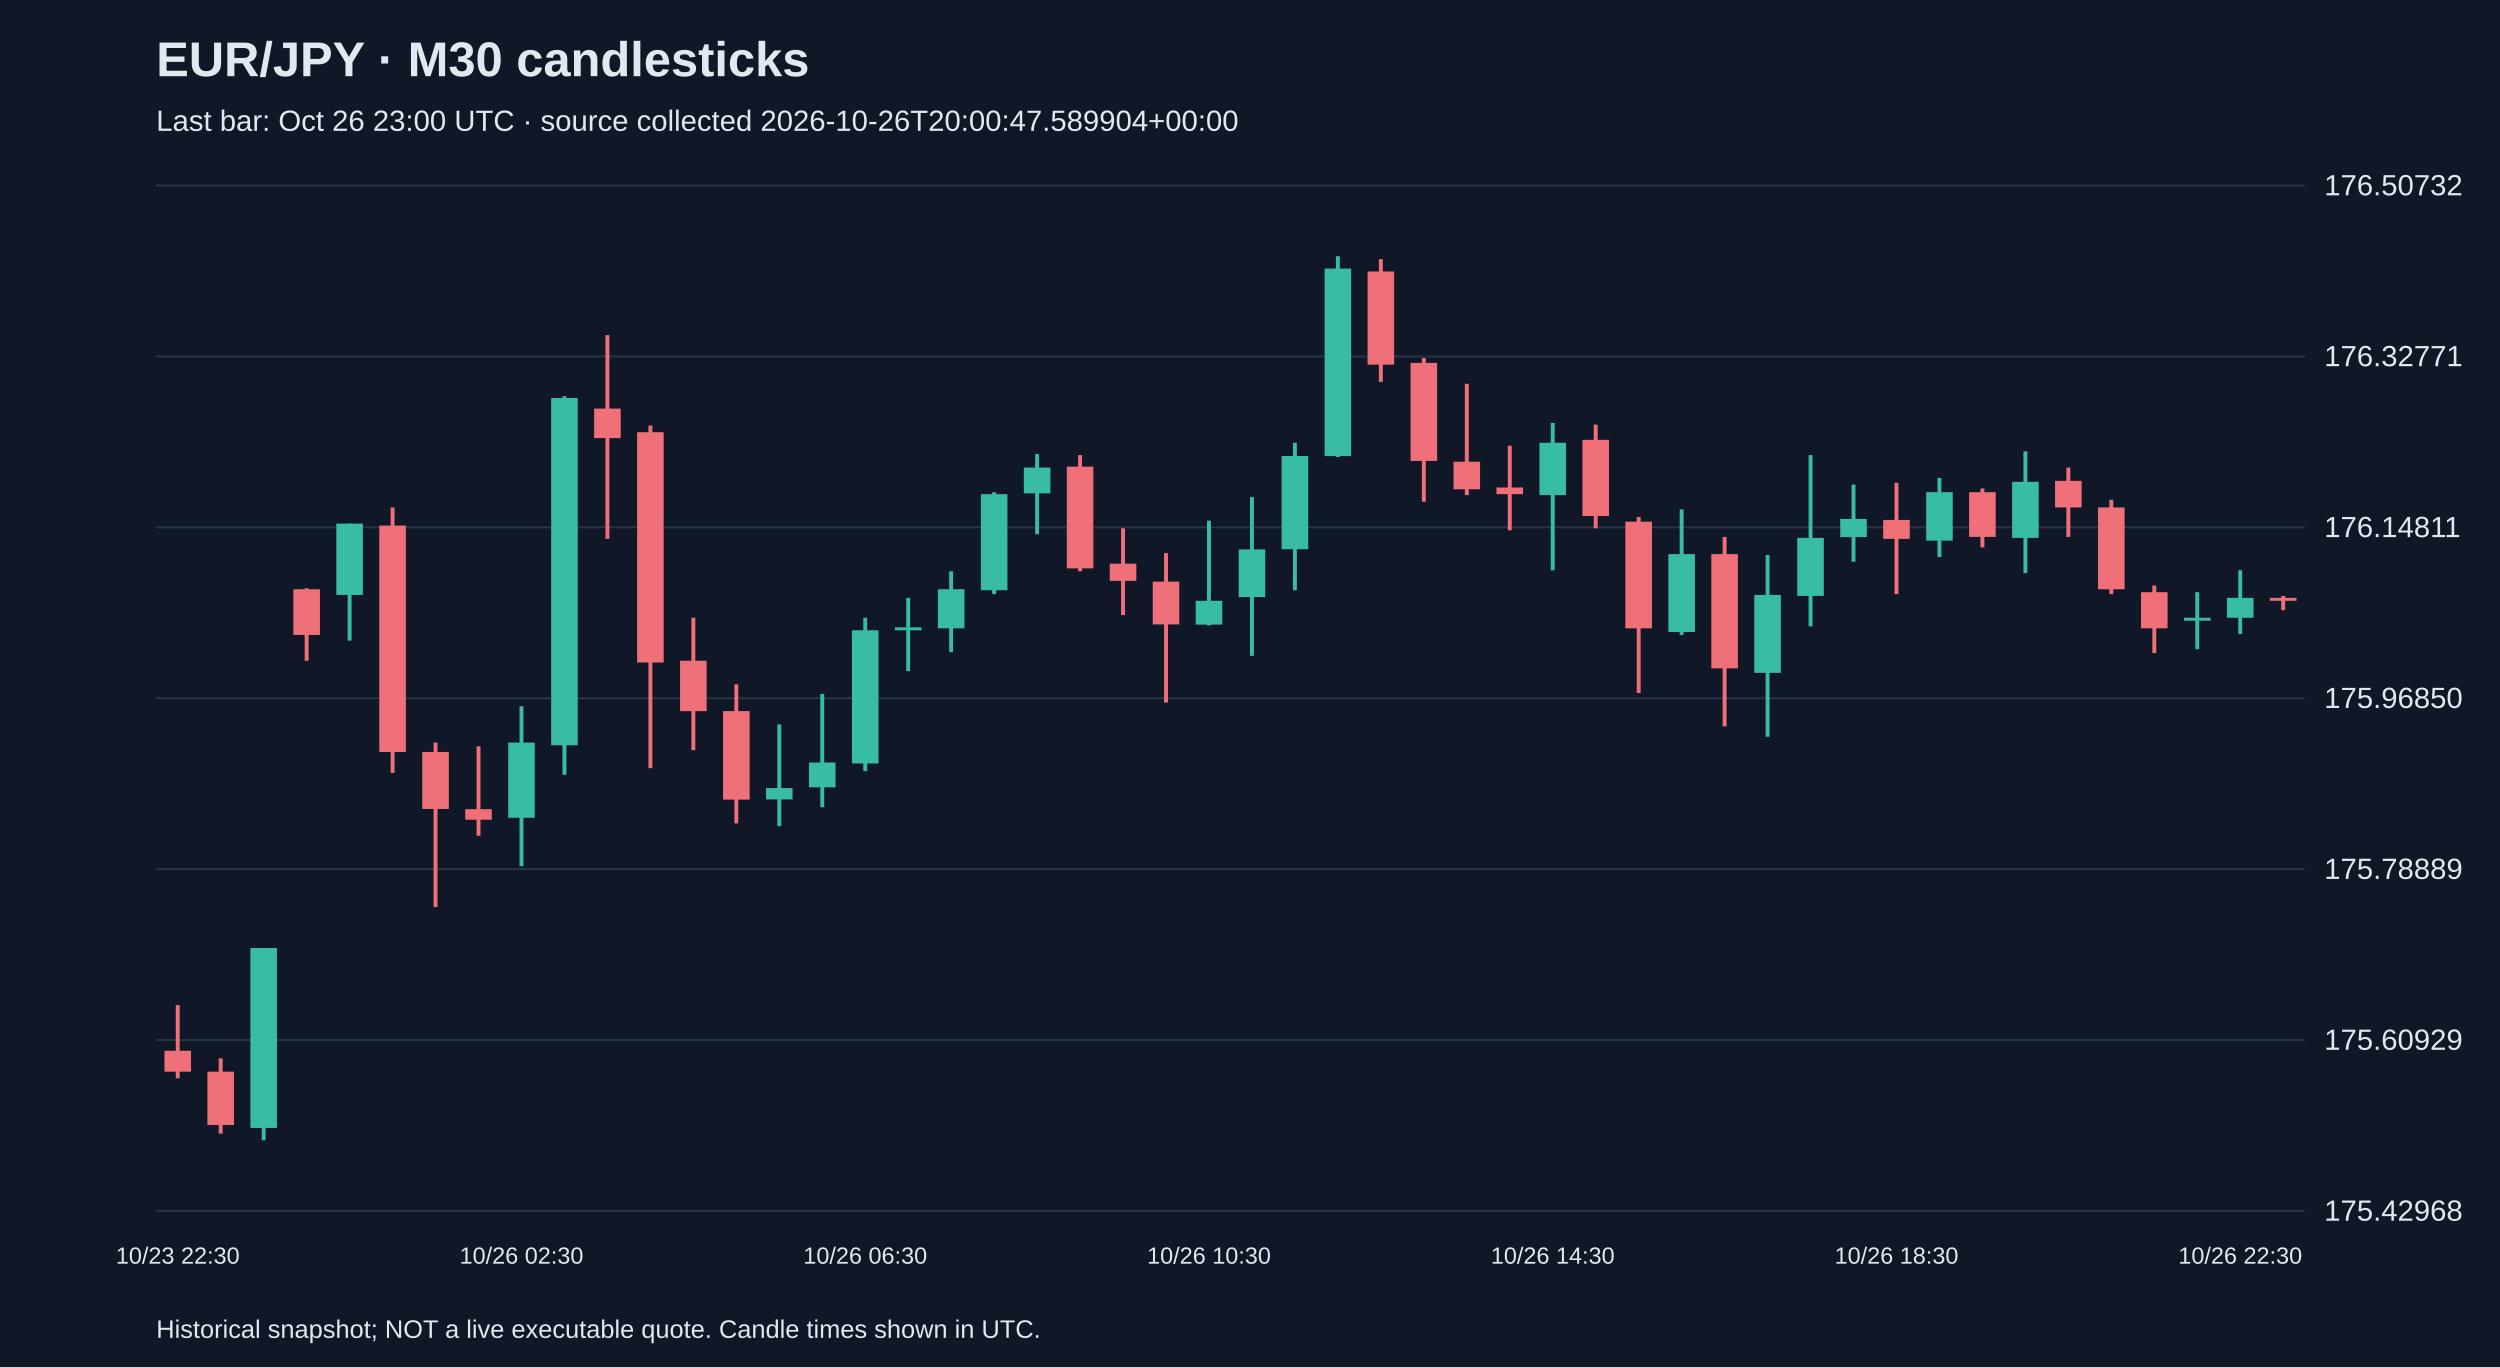
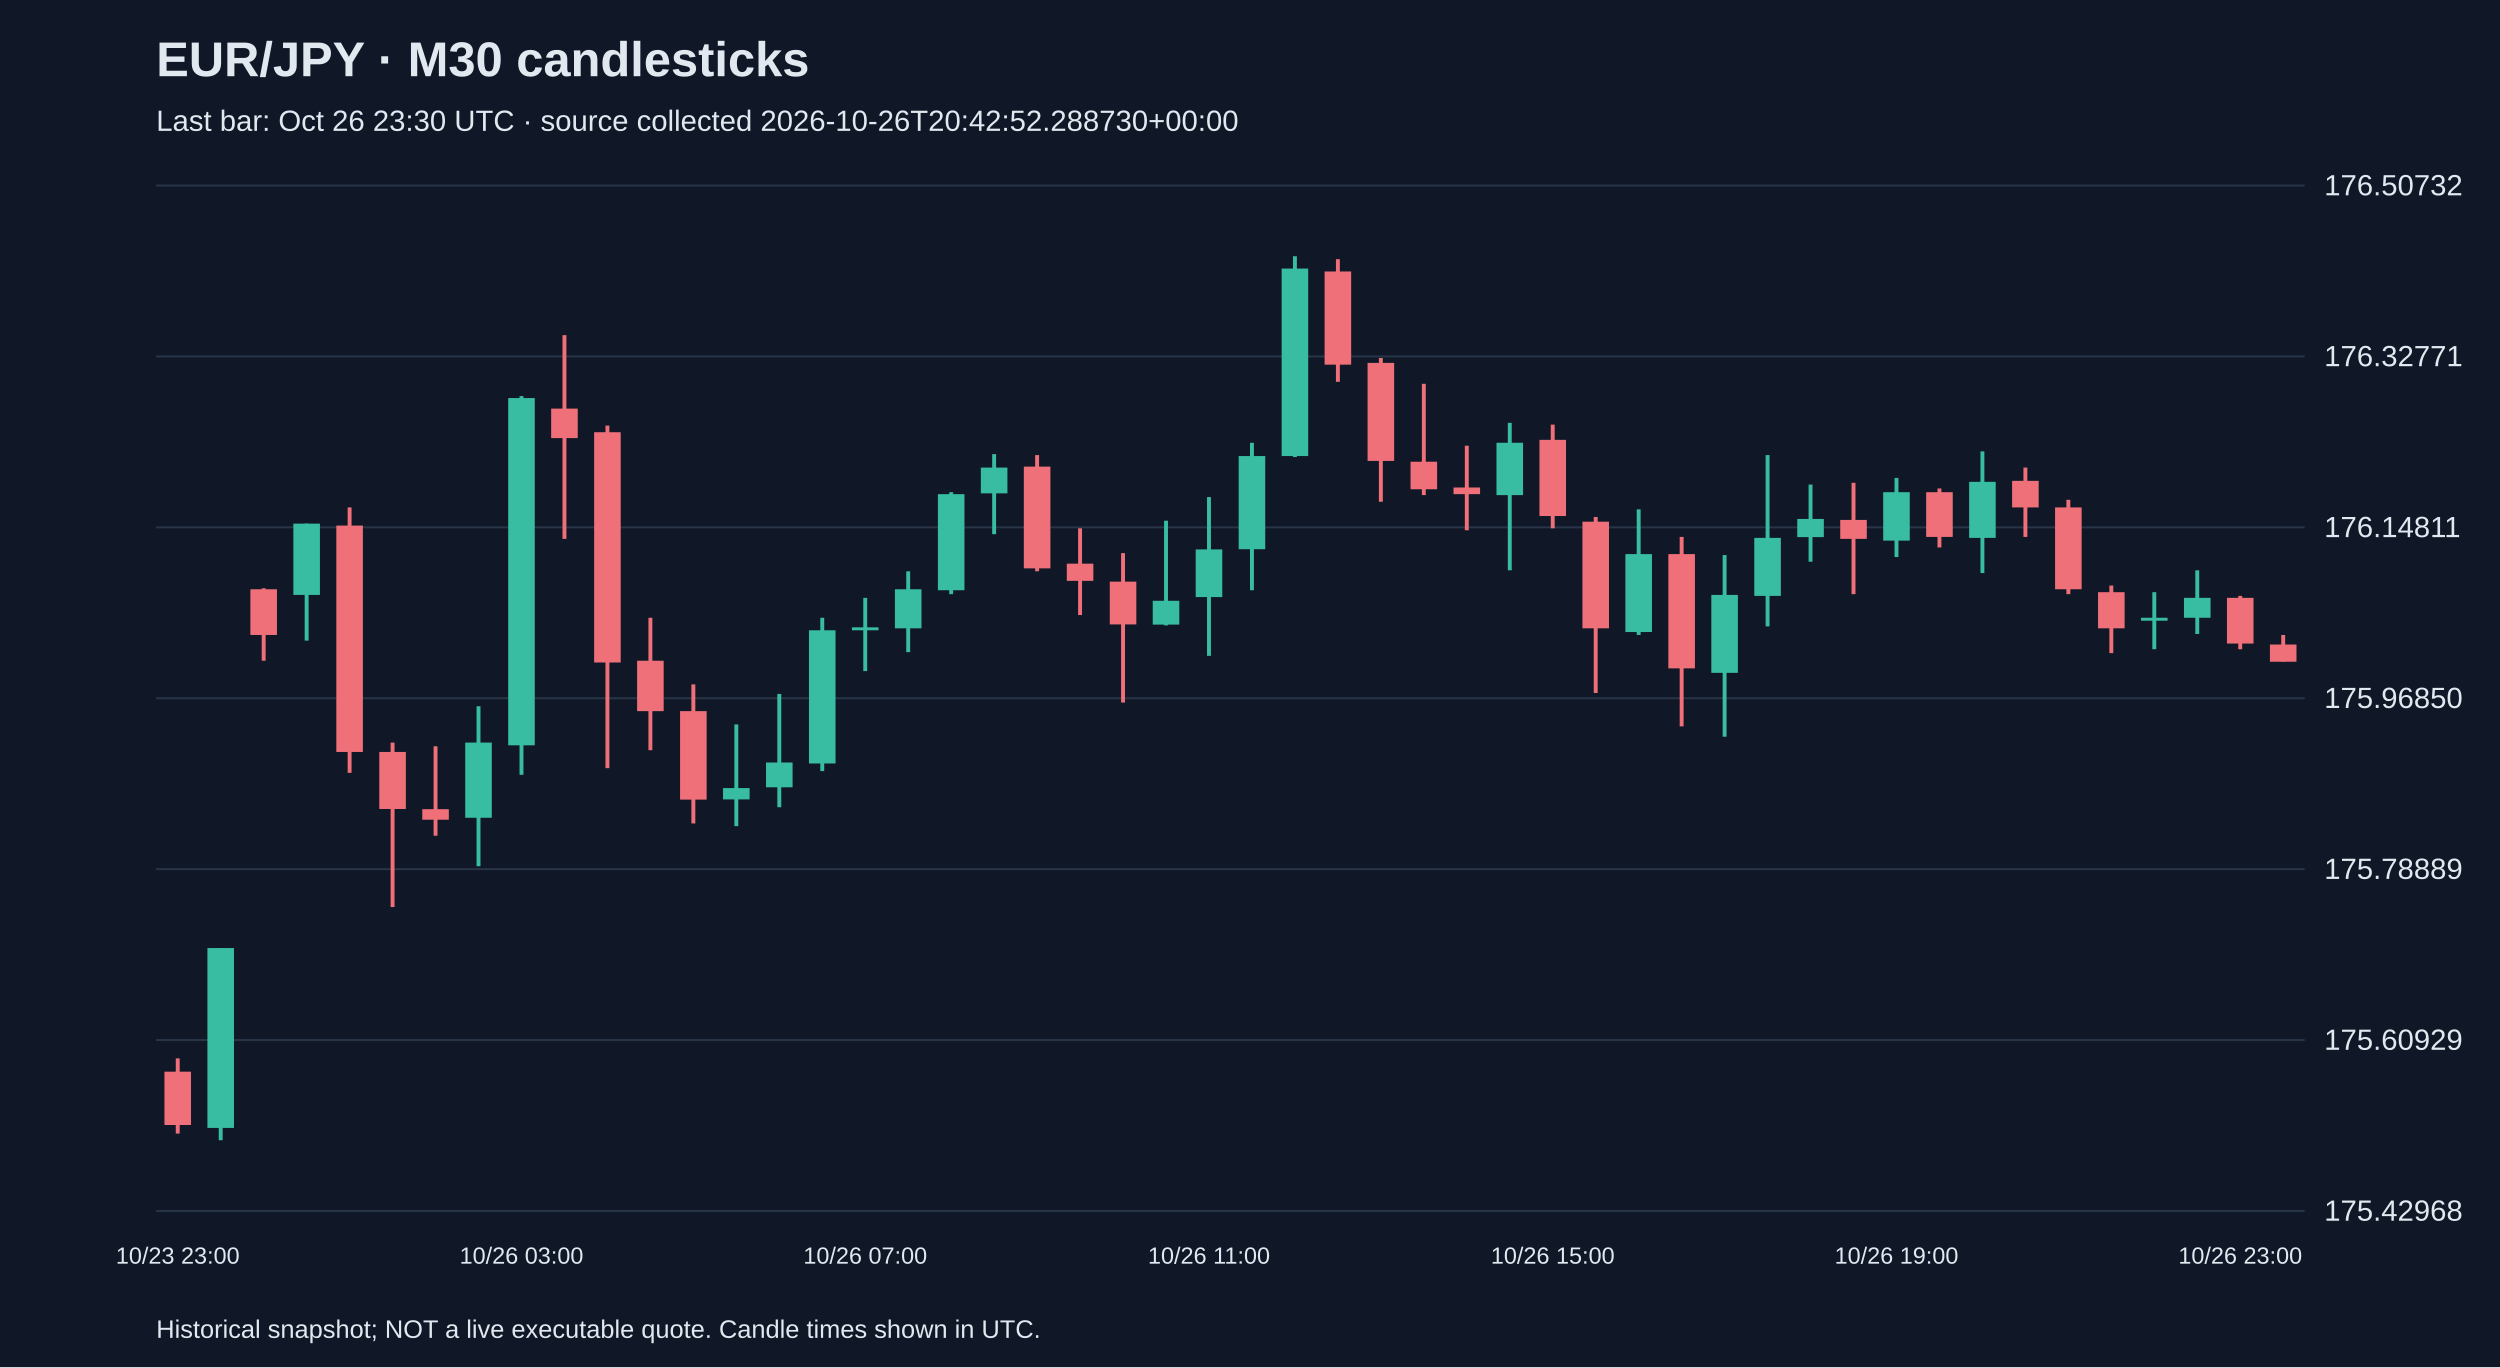
<svg xmlns="http://www.w3.org/2000/svg" viewBox="0 0 1280 700">
  <rect width="100%" height="100%" fill="#101827" />
  <style>text{font-family:Arial,sans-serif;fill:#e2e8f0}</style>
  <text x="80" y="39" font-size="25" font-weight="bold">EUR/JPY · M30 candlesticks</text>
-   <text x="80" y="67" font-size="15" fill="#a6b1c5">Last bar: Oct 26 23:00 UTC · source collected 2026-10-26T20:00:47.589904+00:00</text>
+   <text x="80" y="67" font-size="15" fill="#a6b1c5">Last bar: Oct 26 23:30 UTC · source collected 2026-10-26T20:42:52.288730+00:00</text>
  <line x1="80" y1="620.0" x2="1180" y2="620.0" stroke="#283548" />
  <text x="1190" y="625.0" font-size="15">175.42968</text>
  <line x1="80" y1="532.5" x2="1180" y2="532.5" stroke="#283548" />
  <text x="1190" y="537.5" font-size="15">175.60929</text>
  <line x1="80" y1="445.0" x2="1180" y2="445.0" stroke="#283548" />
  <text x="1190" y="450.0" font-size="15">175.78889</text>
  <line x1="80" y1="357.5" x2="1180" y2="357.5" stroke="#283548" />
  <text x="1190" y="362.5" font-size="15">175.96850</text>
  <line x1="80" y1="270.0" x2="1180" y2="270.0" stroke="#283548" />
  <text x="1190" y="275.0" font-size="15">176.14811</text>
  <line x1="80" y1="182.5" x2="1180" y2="182.5" stroke="#283548" />
  <text x="1190" y="187.5" font-size="15">176.32771</text>
  <line x1="80" y1="95.0" x2="1180" y2="95.0" stroke="#283548" />
  <text x="1190" y="100.0" font-size="15">176.50732</text>
-   <line x1="91.0" y1="514.6" x2="91.0" y2="552.1" stroke="#f07079" stroke-width="2" />
-   <rect x="84.2" y="538.0" width="13.6" height="10.7" fill="#f07079" />
-   <text x="91.0" y="647" text-anchor="middle" font-size="12">10/23 22:30</text>
-   <line x1="113.0" y1="541.9" x2="113.0" y2="580.4" stroke="#f07079" stroke-width="2" />
-   <rect x="106.2" y="548.7" width="13.6" height="27.3" fill="#f07079" />
-   <line x1="135.0" y1="485.4" x2="135.0" y2="583.8" stroke="#38bca2" stroke-width="2" />
-   <rect x="128.2" y="485.4" width="13.6" height="92.1" fill="#38bca2" />
-   <line x1="157.0" y1="301.2" x2="157.0" y2="338.3" stroke="#f07079" stroke-width="2" />
-   <rect x="150.2" y="301.7" width="13.6" height="23.4" fill="#f07079" />
-   <line x1="179.0" y1="268.1" x2="179.0" y2="328.0" stroke="#38bca2" stroke-width="2" />
-   <rect x="172.2" y="268.1" width="13.6" height="36.5" fill="#38bca2" />
-   <line x1="201.0" y1="259.8" x2="201.0" y2="395.7" stroke="#f07079" stroke-width="2" />
-   <rect x="194.2" y="269.1" width="13.6" height="115.9" fill="#f07079" />
-   <line x1="223.0" y1="380.2" x2="223.0" y2="464.4" stroke="#f07079" stroke-width="2" />
-   <rect x="216.2" y="385.0" width="13.6" height="29.2" fill="#f07079" />
-   <line x1="245.0" y1="382.1" x2="245.0" y2="427.9" stroke="#f07079" stroke-width="2" />
-   <rect x="238.2" y="414.3" width="13.6" height="5.4" fill="#f07079" />
-   <line x1="267.0" y1="361.6" x2="267.0" y2="443.5" stroke="#38bca2" stroke-width="2" />
-   <rect x="260.2" y="380.2" width="13.6" height="38.5" fill="#38bca2" />
-   <text x="267.0" y="647" text-anchor="middle" font-size="12">10/26 02:30</text>
-   <line x1="289.0" y1="202.8" x2="289.0" y2="396.7" stroke="#38bca2" stroke-width="2" />
-   <rect x="282.2" y="203.8" width="13.6" height="177.8" fill="#38bca2" />
-   <line x1="311.0" y1="171.6" x2="311.0" y2="275.9" stroke="#f07079" stroke-width="2" />
-   <rect x="304.2" y="209.2" width="13.6" height="15.1" fill="#f07079" />
-   <line x1="333.0" y1="217.9" x2="333.0" y2="393.3" stroke="#f07079" stroke-width="2" />
-   <rect x="326.2" y="221.3" width="13.6" height="117.9" fill="#f07079" />
-   <line x1="355.0" y1="316.3" x2="355.0" y2="384.1" stroke="#f07079" stroke-width="2" />
-   <rect x="348.2" y="338.3" width="13.6" height="25.8" fill="#f07079" />
-   <line x1="377.0" y1="350.4" x2="377.0" y2="421.6" stroke="#f07079" stroke-width="2" />
-   <rect x="370.2" y="364.1" width="13.6" height="45.3" fill="#f07079" />
-   <line x1="399.0" y1="370.9" x2="399.0" y2="423.0" stroke="#38bca2" stroke-width="2" />
-   <rect x="392.2" y="403.5" width="13.6" height="5.8" fill="#38bca2" />
-   <line x1="421.0" y1="355.3" x2="421.0" y2="413.3" stroke="#38bca2" stroke-width="2" />
-   <rect x="414.2" y="390.4" width="13.6" height="12.7" fill="#38bca2" />
-   <line x1="443.0" y1="316.3" x2="443.0" y2="394.8" stroke="#38bca2" stroke-width="2" />
-   <rect x="436.2" y="322.7" width="13.6" height="68.2" fill="#38bca2" />
-   <text x="443.0" y="647" text-anchor="middle" font-size="12">10/26 06:30</text>
-   <line x1="465.0" y1="306.1" x2="465.0" y2="343.6" stroke="#38bca2" stroke-width="2" />
-   <rect x="458.2" y="321.2" width="13.6" height="1.5" fill="#38bca2" />
-   <line x1="487.0" y1="292.5" x2="487.0" y2="333.9" stroke="#38bca2" stroke-width="2" />
-   <rect x="480.2" y="301.7" width="13.6" height="20.0" fill="#38bca2" />
-   <line x1="509.0" y1="252.0" x2="509.0" y2="304.2" stroke="#38bca2" stroke-width="2" />
-   <rect x="502.2" y="253.0" width="13.6" height="49.2" fill="#38bca2" />
-   <line x1="531.0" y1="232.5" x2="531.0" y2="273.5" stroke="#38bca2" stroke-width="2" />
-   <rect x="524.2" y="239.4" width="13.6" height="13.2" fill="#38bca2" />
-   <line x1="553.0" y1="233.0" x2="553.0" y2="292.5" stroke="#f07079" stroke-width="2" />
-   <rect x="546.2" y="238.9" width="13.6" height="52.1" fill="#f07079" />
-   <line x1="575.0" y1="270.5" x2="575.0" y2="314.9" stroke="#f07079" stroke-width="2" />
-   <rect x="568.2" y="288.6" width="13.6" height="8.8" fill="#f07079" />
-   <line x1="597.0" y1="283.2" x2="597.0" y2="359.7" stroke="#f07079" stroke-width="2" />
-   <rect x="590.2" y="297.8" width="13.6" height="21.9" fill="#f07079" />
-   <line x1="619.0" y1="266.6" x2="619.0" y2="320.2" stroke="#38bca2" stroke-width="2" />
-   <rect x="612.2" y="307.6" width="13.6" height="12.2" fill="#38bca2" />
-   <text x="619.0" y="647" text-anchor="middle" font-size="12">10/26 10:30</text>
-   <line x1="641.0" y1="254.5" x2="641.0" y2="335.8" stroke="#38bca2" stroke-width="2" />
-   <rect x="634.2" y="281.3" width="13.6" height="24.4" fill="#38bca2" />
-   <line x1="663.0" y1="226.7" x2="663.0" y2="302.2" stroke="#38bca2" stroke-width="2" />
-   <rect x="656.2" y="233.5" width="13.6" height="47.7" fill="#38bca2" />
-   <line x1="685.0" y1="131.2" x2="685.0" y2="234.0" stroke="#38bca2" stroke-width="2" />
-   <rect x="678.2" y="137.5" width="13.6" height="96.0" fill="#38bca2" />
-   <line x1="707.0" y1="132.7" x2="707.0" y2="195.5" stroke="#f07079" stroke-width="2" />
-   <rect x="700.2" y="139.0" width="13.6" height="47.7" fill="#f07079" />
-   <line x1="729.0" y1="183.3" x2="729.0" y2="256.9" stroke="#f07079" stroke-width="2" />
-   <rect x="722.2" y="185.8" width="13.6" height="50.2" fill="#f07079" />
-   <line x1="751.0" y1="196.5" x2="751.0" y2="253.5" stroke="#f07079" stroke-width="2" />
-   <rect x="744.2" y="236.4" width="13.6" height="14.1" fill="#f07079" />
-   <line x1="773.0" y1="228.2" x2="773.0" y2="271.5" stroke="#f07079" stroke-width="2" />
-   <rect x="766.2" y="249.6" width="13.6" height="3.4" fill="#f07079" />
-   <line x1="795.0" y1="216.5" x2="795.0" y2="292.0" stroke="#38bca2" stroke-width="2" />
-   <rect x="788.2" y="226.7" width="13.6" height="26.8" fill="#38bca2" />
-   <text x="795.0" y="647" text-anchor="middle" font-size="12">10/26 14:30</text>
-   <line x1="817.0" y1="217.4" x2="817.0" y2="270.5" stroke="#f07079" stroke-width="2" />
-   <rect x="810.2" y="225.2" width="13.6" height="39.0" fill="#f07079" />
-   <line x1="839.0" y1="264.7" x2="839.0" y2="354.8" stroke="#f07079" stroke-width="2" />
-   <rect x="832.2" y="267.1" width="13.6" height="54.6" fill="#f07079" />
-   <line x1="861.0" y1="260.8" x2="861.0" y2="325.1" stroke="#38bca2" stroke-width="2" />
-   <rect x="854.2" y="283.7" width="13.6" height="39.9" fill="#38bca2" />
-   <line x1="883.0" y1="274.9" x2="883.0" y2="371.9" stroke="#f07079" stroke-width="2" />
-   <rect x="876.2" y="283.7" width="13.6" height="58.5" fill="#f07079" />
-   <line x1="905.0" y1="284.2" x2="905.0" y2="377.2" stroke="#38bca2" stroke-width="2" />
-   <rect x="898.2" y="304.6" width="13.6" height="39.9" fill="#38bca2" />
-   <line x1="927.0" y1="233.0" x2="927.0" y2="320.7" stroke="#38bca2" stroke-width="2" />
-   <rect x="920.2" y="275.4" width="13.6" height="29.7" fill="#38bca2" />
-   <line x1="949.0" y1="248.1" x2="949.0" y2="287.6" stroke="#38bca2" stroke-width="2" />
-   <rect x="942.2" y="265.7" width="13.6" height="9.3" fill="#38bca2" />
-   <line x1="971.0" y1="247.2" x2="971.0" y2="304.2" stroke="#f07079" stroke-width="2" />
-   <rect x="964.2" y="266.2" width="13.6" height="9.7" fill="#f07079" />
-   <text x="971.0" y="647" text-anchor="middle" font-size="12">10/26 18:30</text>
-   <line x1="993.0" y1="244.7" x2="993.0" y2="285.2" stroke="#38bca2" stroke-width="2" />
-   <rect x="986.2" y="252.0" width="13.6" height="24.8" fill="#38bca2" />
-   <line x1="1015.0" y1="250.1" x2="1015.0" y2="280.3" stroke="#f07079" stroke-width="2" />
-   <rect x="1008.2" y="252.0" width="13.6" height="22.9" fill="#f07079" />
-   <line x1="1037.0" y1="231.1" x2="1037.0" y2="293.4" stroke="#38bca2" stroke-width="2" />
-   <rect x="1030.2" y="246.7" width="13.6" height="28.7" fill="#38bca2" />
-   <line x1="1059.0" y1="239.4" x2="1059.0" y2="274.9" stroke="#f07079" stroke-width="2" />
-   <rect x="1052.2" y="246.2" width="13.6" height="13.6" fill="#f07079" />
-   <line x1="1081.0" y1="255.9" x2="1081.0" y2="304.2" stroke="#f07079" stroke-width="2" />
-   <rect x="1074.2" y="259.8" width="13.6" height="41.9" fill="#f07079" />
-   <line x1="1103.0" y1="299.8" x2="1103.0" y2="334.4" stroke="#f07079" stroke-width="2" />
-   <rect x="1096.2" y="303.2" width="13.6" height="18.5" fill="#f07079" />
-   <line x1="1125.0" y1="303.2" x2="1125.0" y2="332.4" stroke="#38bca2" stroke-width="2" />
-   <rect x="1118.2" y="316.3" width="13.6" height="1.5" fill="#38bca2" />
-   <line x1="1147.0" y1="292.0" x2="1147.0" y2="324.6" stroke="#38bca2" stroke-width="2" />
-   <rect x="1140.2" y="306.1" width="13.6" height="10.2" fill="#38bca2" />
-   <text x="1147.0" y="647" text-anchor="middle" font-size="12">10/26 22:30</text>
-   <line x1="1169.0" y1="305.1" x2="1169.0" y2="312.4" stroke="#f07079" stroke-width="2" />
-   <rect x="1162.2" y="306.1" width="13.6" height="1.5" fill="#f07079" />
+   <line x1="91.0" y1="541.9" x2="91.0" y2="580.4" stroke="#f07079" stroke-width="2" />
+   <rect x="84.2" y="548.7" width="13.6" height="27.3" fill="#f07079" />
+   <text x="91.0" y="647" text-anchor="middle" font-size="12">10/23 23:00</text>
+   <line x1="113.0" y1="485.4" x2="113.0" y2="583.8" stroke="#38bca2" stroke-width="2" />
+   <rect x="106.2" y="485.4" width="13.6" height="92.1" fill="#38bca2" />
+   <line x1="135.0" y1="301.2" x2="135.0" y2="338.3" stroke="#f07079" stroke-width="2" />
+   <rect x="128.2" y="301.7" width="13.6" height="23.4" fill="#f07079" />
+   <line x1="157.0" y1="268.1" x2="157.0" y2="328.0" stroke="#38bca2" stroke-width="2" />
+   <rect x="150.2" y="268.1" width="13.6" height="36.5" fill="#38bca2" />
+   <line x1="179.0" y1="259.8" x2="179.0" y2="395.7" stroke="#f07079" stroke-width="2" />
+   <rect x="172.2" y="269.1" width="13.6" height="115.9" fill="#f07079" />
+   <line x1="201.0" y1="380.2" x2="201.0" y2="464.4" stroke="#f07079" stroke-width="2" />
+   <rect x="194.2" y="385.0" width="13.6" height="29.2" fill="#f07079" />
+   <line x1="223.0" y1="382.1" x2="223.0" y2="427.9" stroke="#f07079" stroke-width="2" />
+   <rect x="216.2" y="414.3" width="13.6" height="5.4" fill="#f07079" />
+   <line x1="245.0" y1="361.6" x2="245.0" y2="443.5" stroke="#38bca2" stroke-width="2" />
+   <rect x="238.2" y="380.2" width="13.6" height="38.5" fill="#38bca2" />
+   <line x1="267.0" y1="202.8" x2="267.0" y2="396.7" stroke="#38bca2" stroke-width="2" />
+   <rect x="260.2" y="203.8" width="13.6" height="177.8" fill="#38bca2" />
+   <text x="267.0" y="647" text-anchor="middle" font-size="12">10/26 03:00</text>
+   <line x1="289.0" y1="171.6" x2="289.0" y2="275.9" stroke="#f07079" stroke-width="2" />
+   <rect x="282.2" y="209.2" width="13.6" height="15.1" fill="#f07079" />
+   <line x1="311.0" y1="217.9" x2="311.0" y2="393.3" stroke="#f07079" stroke-width="2" />
+   <rect x="304.2" y="221.3" width="13.6" height="117.9" fill="#f07079" />
+   <line x1="333.0" y1="316.3" x2="333.0" y2="384.1" stroke="#f07079" stroke-width="2" />
+   <rect x="326.2" y="338.3" width="13.6" height="25.8" fill="#f07079" />
+   <line x1="355.0" y1="350.4" x2="355.0" y2="421.6" stroke="#f07079" stroke-width="2" />
+   <rect x="348.2" y="364.1" width="13.6" height="45.3" fill="#f07079" />
+   <line x1="377.0" y1="370.9" x2="377.0" y2="423.0" stroke="#38bca2" stroke-width="2" />
+   <rect x="370.2" y="403.5" width="13.6" height="5.8" fill="#38bca2" />
+   <line x1="399.0" y1="355.3" x2="399.0" y2="413.3" stroke="#38bca2" stroke-width="2" />
+   <rect x="392.2" y="390.4" width="13.6" height="12.7" fill="#38bca2" />
+   <line x1="421.0" y1="316.3" x2="421.0" y2="394.8" stroke="#38bca2" stroke-width="2" />
+   <rect x="414.2" y="322.7" width="13.6" height="68.2" fill="#38bca2" />
+   <line x1="443.0" y1="306.1" x2="443.0" y2="343.6" stroke="#38bca2" stroke-width="2" />
+   <rect x="436.2" y="321.2" width="13.6" height="1.5" fill="#38bca2" />
+   <text x="443.0" y="647" text-anchor="middle" font-size="12">10/26 07:00</text>
+   <line x1="465.0" y1="292.5" x2="465.0" y2="333.9" stroke="#38bca2" stroke-width="2" />
+   <rect x="458.2" y="301.7" width="13.6" height="20.0" fill="#38bca2" />
+   <line x1="487.0" y1="252.0" x2="487.0" y2="304.2" stroke="#38bca2" stroke-width="2" />
+   <rect x="480.2" y="253.0" width="13.6" height="49.2" fill="#38bca2" />
+   <line x1="509.0" y1="232.5" x2="509.0" y2="273.5" stroke="#38bca2" stroke-width="2" />
+   <rect x="502.2" y="239.4" width="13.6" height="13.2" fill="#38bca2" />
+   <line x1="531.0" y1="233.0" x2="531.0" y2="292.5" stroke="#f07079" stroke-width="2" />
+   <rect x="524.2" y="238.9" width="13.6" height="52.1" fill="#f07079" />
+   <line x1="553.0" y1="270.5" x2="553.0" y2="314.9" stroke="#f07079" stroke-width="2" />
+   <rect x="546.2" y="288.6" width="13.6" height="8.8" fill="#f07079" />
+   <line x1="575.0" y1="283.2" x2="575.0" y2="359.7" stroke="#f07079" stroke-width="2" />
+   <rect x="568.2" y="297.8" width="13.6" height="21.9" fill="#f07079" />
+   <line x1="597.0" y1="266.6" x2="597.0" y2="320.2" stroke="#38bca2" stroke-width="2" />
+   <rect x="590.2" y="307.6" width="13.6" height="12.2" fill="#38bca2" />
+   <line x1="619.0" y1="254.5" x2="619.0" y2="335.8" stroke="#38bca2" stroke-width="2" />
+   <rect x="612.2" y="281.3" width="13.6" height="24.4" fill="#38bca2" />
+   <text x="619.0" y="647" text-anchor="middle" font-size="12">10/26 11:00</text>
+   <line x1="641.0" y1="226.7" x2="641.0" y2="302.2" stroke="#38bca2" stroke-width="2" />
+   <rect x="634.2" y="233.5" width="13.6" height="47.7" fill="#38bca2" />
+   <line x1="663.0" y1="131.2" x2="663.0" y2="234.0" stroke="#38bca2" stroke-width="2" />
+   <rect x="656.2" y="137.5" width="13.6" height="96.0" fill="#38bca2" />
+   <line x1="685.0" y1="132.7" x2="685.0" y2="195.5" stroke="#f07079" stroke-width="2" />
+   <rect x="678.2" y="139.0" width="13.6" height="47.7" fill="#f07079" />
+   <line x1="707.0" y1="183.3" x2="707.0" y2="256.9" stroke="#f07079" stroke-width="2" />
+   <rect x="700.2" y="185.8" width="13.6" height="50.2" fill="#f07079" />
+   <line x1="729.0" y1="196.5" x2="729.0" y2="253.5" stroke="#f07079" stroke-width="2" />
+   <rect x="722.2" y="236.4" width="13.6" height="14.1" fill="#f07079" />
+   <line x1="751.0" y1="228.2" x2="751.0" y2="271.5" stroke="#f07079" stroke-width="2" />
+   <rect x="744.2" y="249.6" width="13.6" height="3.4" fill="#f07079" />
+   <line x1="773.0" y1="216.5" x2="773.0" y2="292.0" stroke="#38bca2" stroke-width="2" />
+   <rect x="766.2" y="226.7" width="13.6" height="26.8" fill="#38bca2" />
+   <line x1="795.0" y1="217.4" x2="795.0" y2="270.5" stroke="#f07079" stroke-width="2" />
+   <rect x="788.2" y="225.2" width="13.6" height="39.0" fill="#f07079" />
+   <text x="795.0" y="647" text-anchor="middle" font-size="12">10/26 15:00</text>
+   <line x1="817.0" y1="264.7" x2="817.0" y2="354.8" stroke="#f07079" stroke-width="2" />
+   <rect x="810.2" y="267.1" width="13.6" height="54.6" fill="#f07079" />
+   <line x1="839.0" y1="260.8" x2="839.0" y2="325.1" stroke="#38bca2" stroke-width="2" />
+   <rect x="832.2" y="283.7" width="13.6" height="39.9" fill="#38bca2" />
+   <line x1="861.0" y1="274.9" x2="861.0" y2="371.9" stroke="#f07079" stroke-width="2" />
+   <rect x="854.2" y="283.7" width="13.6" height="58.5" fill="#f07079" />
+   <line x1="883.0" y1="284.2" x2="883.0" y2="377.2" stroke="#38bca2" stroke-width="2" />
+   <rect x="876.2" y="304.6" width="13.6" height="39.9" fill="#38bca2" />
+   <line x1="905.0" y1="233.0" x2="905.0" y2="320.7" stroke="#38bca2" stroke-width="2" />
+   <rect x="898.2" y="275.4" width="13.6" height="29.7" fill="#38bca2" />
+   <line x1="927.0" y1="248.1" x2="927.0" y2="287.6" stroke="#38bca2" stroke-width="2" />
+   <rect x="920.2" y="265.7" width="13.6" height="9.3" fill="#38bca2" />
+   <line x1="949.0" y1="247.2" x2="949.0" y2="304.2" stroke="#f07079" stroke-width="2" />
+   <rect x="942.2" y="266.2" width="13.6" height="9.7" fill="#f07079" />
+   <line x1="971.0" y1="244.7" x2="971.0" y2="285.2" stroke="#38bca2" stroke-width="2" />
+   <rect x="964.2" y="252.0" width="13.6" height="24.8" fill="#38bca2" />
+   <text x="971.0" y="647" text-anchor="middle" font-size="12">10/26 19:00</text>
+   <line x1="993.0" y1="250.1" x2="993.0" y2="280.3" stroke="#f07079" stroke-width="2" />
+   <rect x="986.2" y="252.0" width="13.6" height="22.9" fill="#f07079" />
+   <line x1="1015.0" y1="231.1" x2="1015.0" y2="293.4" stroke="#38bca2" stroke-width="2" />
+   <rect x="1008.2" y="246.7" width="13.6" height="28.7" fill="#38bca2" />
+   <line x1="1037.0" y1="239.4" x2="1037.0" y2="274.9" stroke="#f07079" stroke-width="2" />
+   <rect x="1030.2" y="246.2" width="13.6" height="13.6" fill="#f07079" />
+   <line x1="1059.0" y1="255.9" x2="1059.0" y2="304.2" stroke="#f07079" stroke-width="2" />
+   <rect x="1052.2" y="259.8" width="13.6" height="41.9" fill="#f07079" />
+   <line x1="1081.0" y1="299.8" x2="1081.0" y2="334.4" stroke="#f07079" stroke-width="2" />
+   <rect x="1074.2" y="303.2" width="13.6" height="18.5" fill="#f07079" />
+   <line x1="1103.0" y1="303.2" x2="1103.0" y2="332.4" stroke="#38bca2" stroke-width="2" />
+   <rect x="1096.2" y="316.3" width="13.6" height="1.5" fill="#38bca2" />
+   <line x1="1125.0" y1="292.0" x2="1125.0" y2="324.6" stroke="#38bca2" stroke-width="2" />
+   <rect x="1118.2" y="306.1" width="13.6" height="10.2" fill="#38bca2" />
+   <line x1="1147.0" y1="305.1" x2="1147.0" y2="332.4" stroke="#f07079" stroke-width="2" />
+   <rect x="1140.2" y="306.1" width="13.6" height="23.4" fill="#f07079" />
+   <text x="1147.0" y="647" text-anchor="middle" font-size="12">10/26 23:00</text>
+   <line x1="1169.0" y1="325.1" x2="1169.0" y2="338.7" stroke="#f07079" stroke-width="2" />
+   <rect x="1162.2" y="330.0" width="13.6" height="8.8" fill="#f07079" />
  <text x="80" y="685" font-size="13">Historical snapshot; NOT a live executable quote. Candle times shown in UTC.</text>
</svg>
